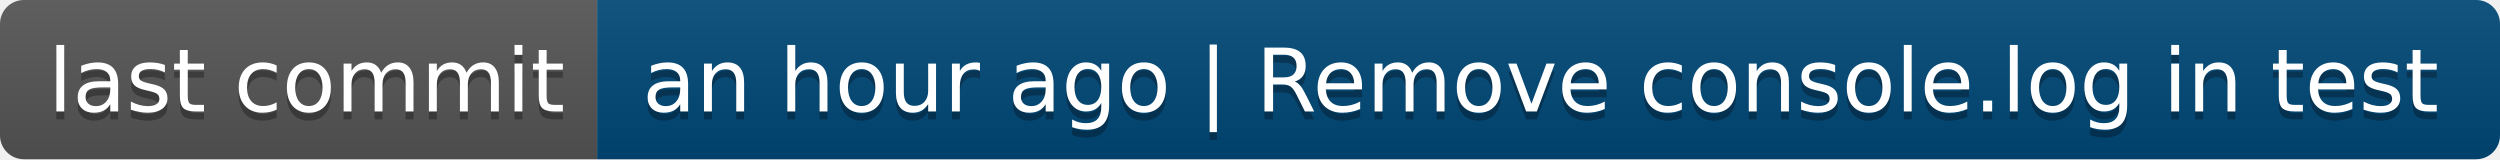
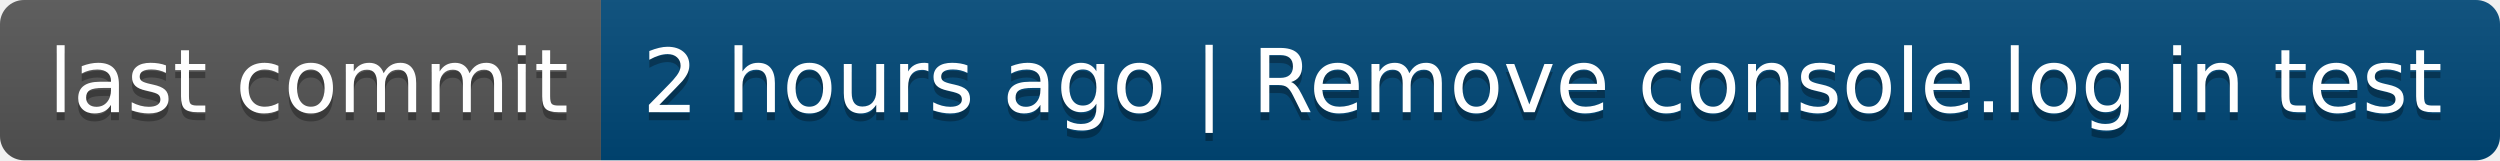
- <svg xmlns="http://www.w3.org/2000/svg" width="314" height="20" role="img" aria-label="last commit: an hour ago | Remove console.log in test">
+ <svg xmlns="http://www.w3.org/2000/svg" width="312" height="20" role="img" aria-label="last commit: 2 hours ago | Remove console.log in test">
  <linearGradient id="s" x2="0" y2="100%">
    <stop offset="0" stop-color="#bbb" stop-opacity=".1" />
    <stop offset="1" stop-opacity=".1" />
  </linearGradient>
  <clipPath id="r">
-     <rect width="314" height="20" rx="3" fill="#fff" />
+     <rect width="312" height="20" rx="3" fill="#fff" />
  </clipPath>
  <g clip-path="url(#r)">
    <rect width="75" height="20" fill="#555" />
-     <rect x="75" width="239" height="20" fill="#004878" />
-     <rect width="314" height="20" fill="url(#s)" />
+     <rect x="75" width="237" height="20" fill="#004878" />
+     <rect width="312" height="20" fill="url(#s)" />
  </g>
  <g fill="#fff" text-anchor="middle" font-family="Verdana,Geneva,DejaVu Sans,sans-serif" text-rendering="geometricPrecision" font-size="110">
    <text aria-hidden="true" x="385" y="150" fill="#010101" fill-opacity=".3" transform="scale(.1)" textLength="650">last commit</text>
    <text x="385" y="140" transform="scale(.1)" fill="#fff" textLength="650">last commit</text>
-     <text aria-hidden="true" x="1935" y="150" fill="#010101" fill-opacity=".3" transform="scale(.1)" textLength="2290">an hour ago | Remove console.log in test</text>
-     <text x="1935" y="140" transform="scale(.1)" fill="#fff" textLength="2290">an hour ago | Remove console.log in test</text>
+     <text aria-hidden="true" x="1925" y="150" fill="#010101" fill-opacity=".3" transform="scale(.1)" textLength="2270">2 hours ago | Remove console.log in test</text>
+     <text x="1925" y="140" transform="scale(.1)" fill="#fff" textLength="2270">2 hours ago | Remove console.log in test</text>
  </g>
</svg>
